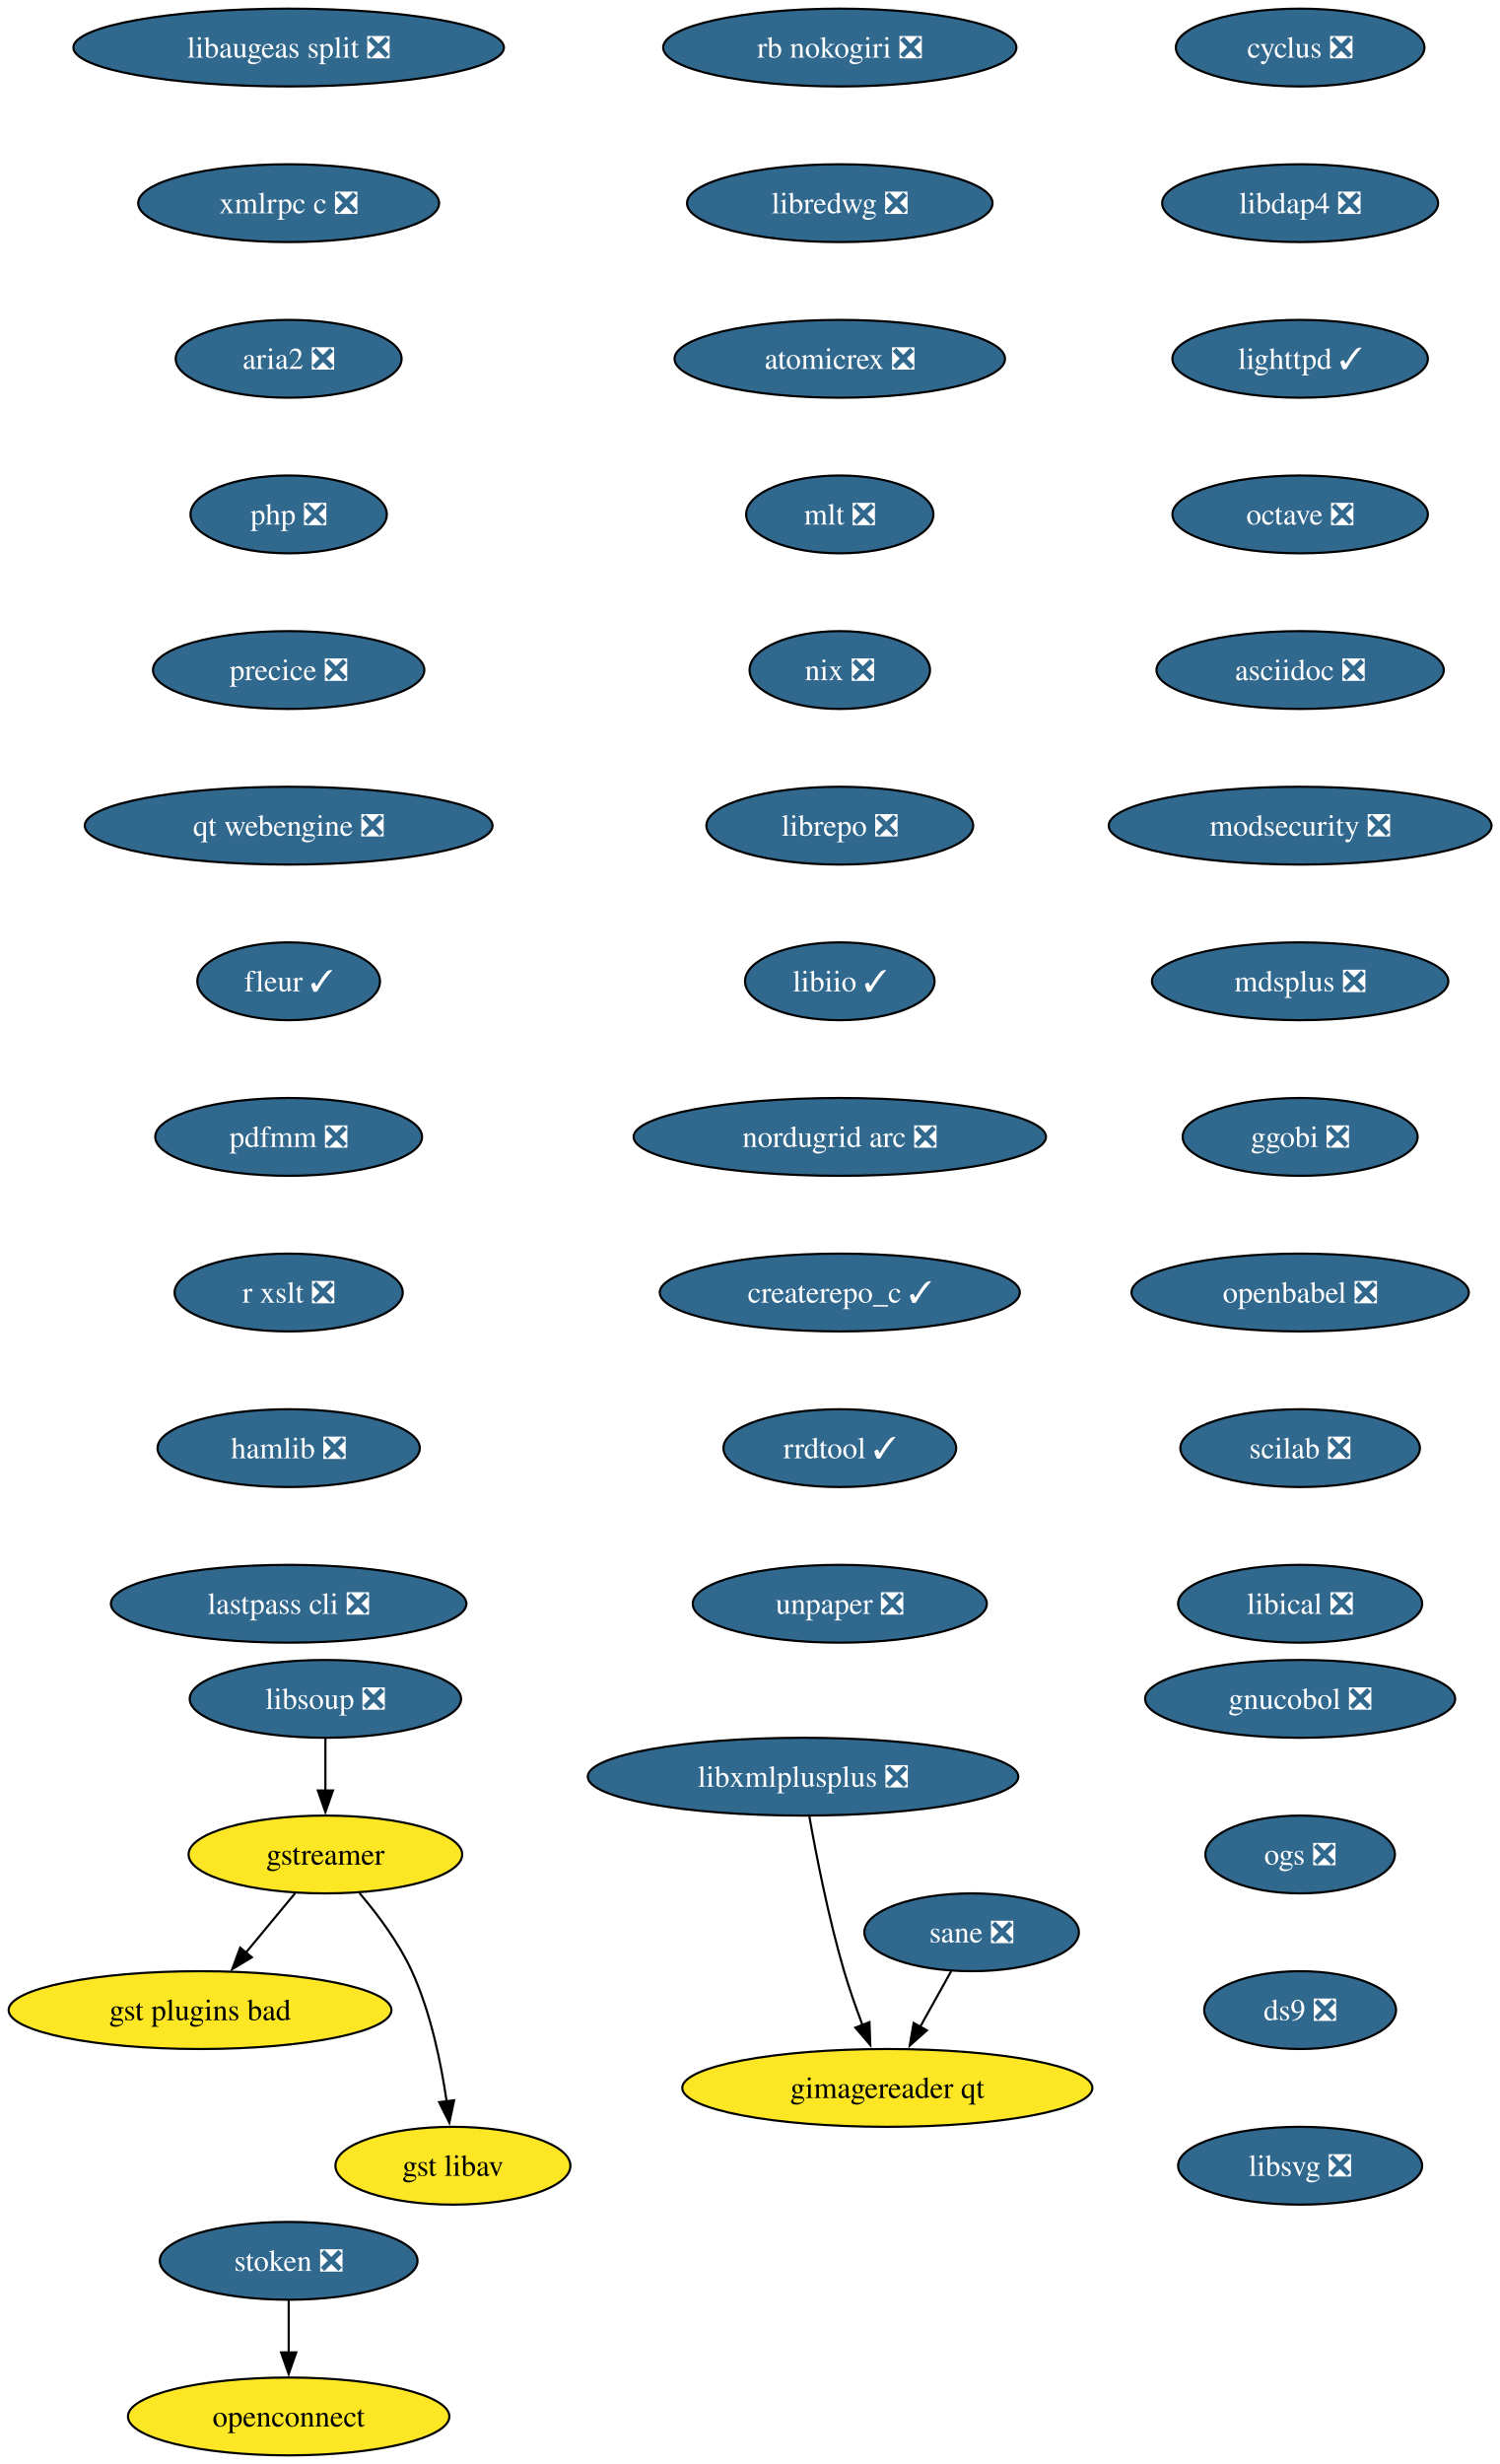
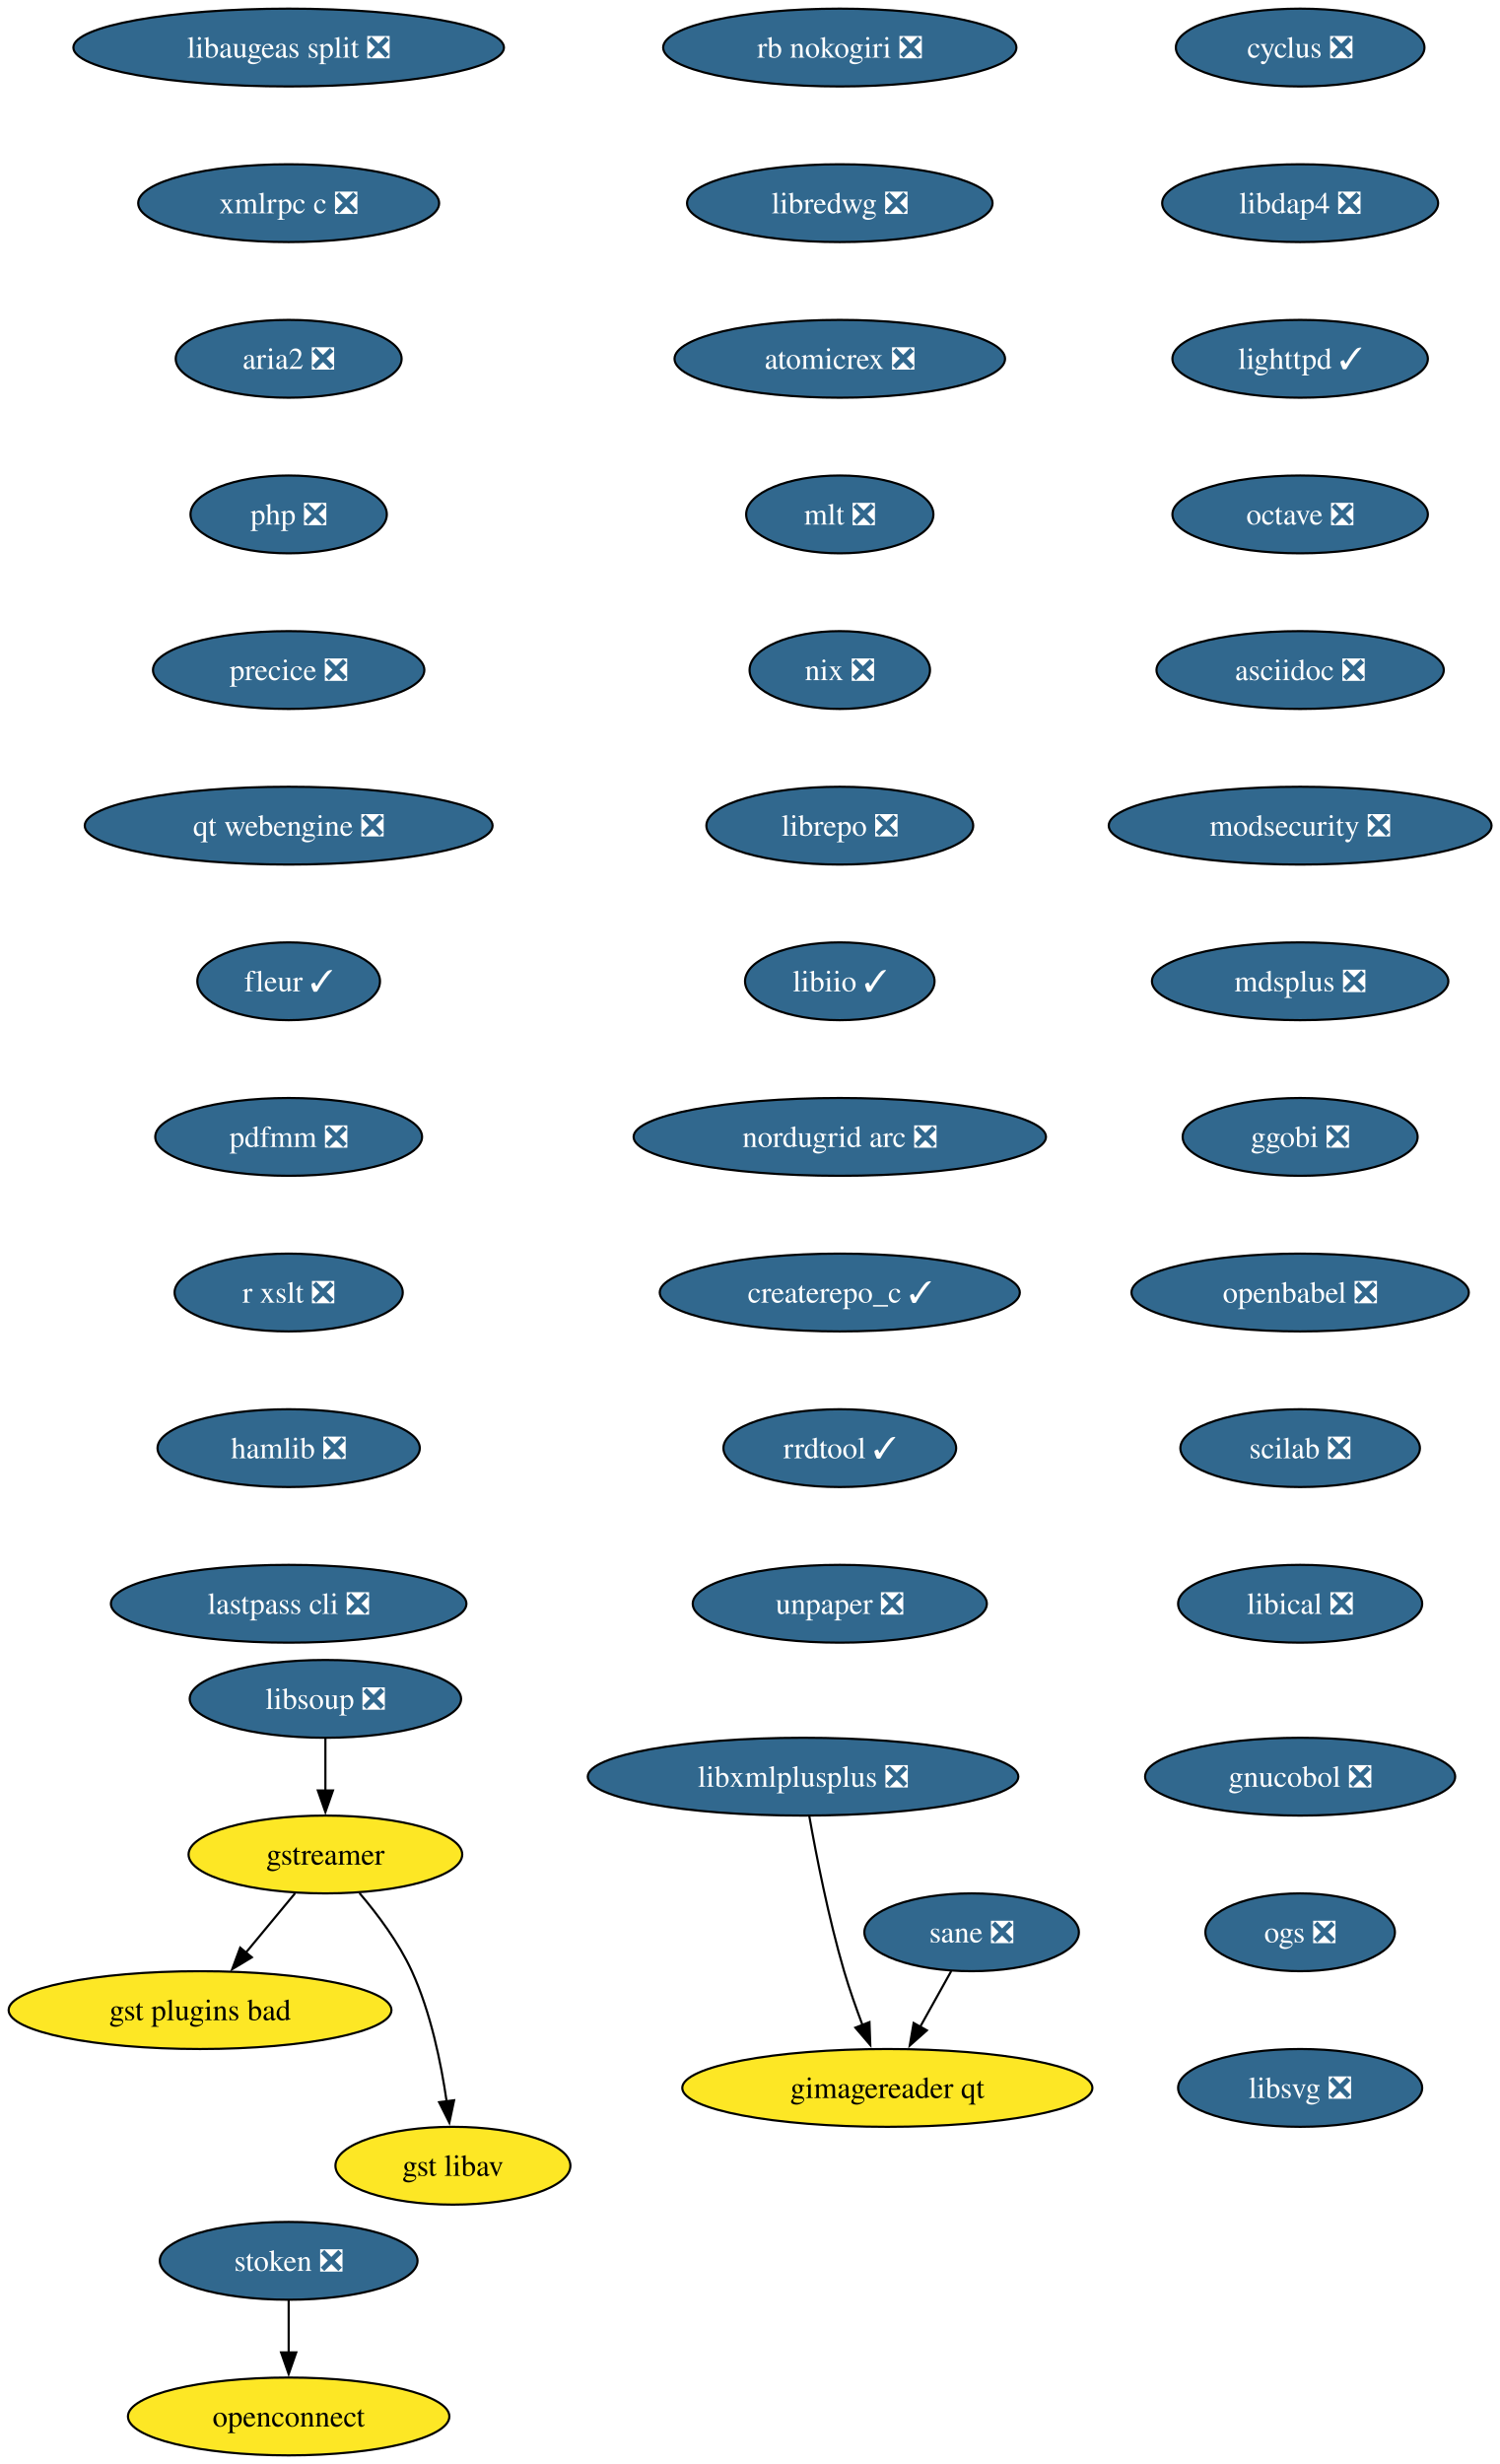
<svg xmlns="http://www.w3.org/2000/svg" xmlns:xlink="http://www.w3.org/1999/xlink" width="694pt" height="1140pt" viewBox="0.00 0.00 694.00 1140.00">
  <g id="graph0" class="graph" transform="scale(1 1) rotate(0) translate(4 1136)">
    <polygon fill="white" stroke="none" points="-4,4 -4,-1136 690.13,-1136 690.13,4 -4,4" />
    <g id="node1" class="node">
      <g id="a_node1">
        <a xlink:href="https://github.com/conda-forge/cyclus-feedstock/pull/109" xlink:title="cyclus ❎">
          <ellipse fill="#31688e" stroke="black" cx="597.56" cy="-1114" rx="57.52" ry="18" />
          <text xml:space="preserve" text-anchor="middle" x="597.56" y="-1109.33" font-family="Times,serif" font-size="14.00" fill="white">cyclus ❎</text>
        </a>
      </g>
    </g>
    <g id="node2" class="node">
      <g id="a_node2">
        <a xlink:href="https://github.com/conda-forge/libdap4-feedstock/pull/47" xlink:title="libdap4 ❎">
          <ellipse fill="#31688e" stroke="black" cx="597.56" cy="-1042" rx="63.84" ry="18" />
          <text xml:space="preserve" text-anchor="middle" x="597.56" y="-1037.33" font-family="Times,serif" font-size="14.00" fill="white">libdap4 ❎</text>
        </a>
      </g>
    </g>
    <g id="node6" class="node">
      <g id="a_node6">
        <a xlink:href="https://github.com/conda-forge/lighttpd-feedstock/pull/47" xlink:title="lighttpd ✓">
          <ellipse fill="#31688e" stroke="black" cx="597.56" cy="-970" rx="59.1" ry="18" />
          <text xml:space="preserve" text-anchor="middle" x="597.56" y="-965.33" font-family="Times,serif" font-size="14.00" fill="white">lighttpd ✓</text>
        </a>
      </g>
    </g>
    <g id="node3" class="node">
      <g id="a_node3">
        <a xlink:href="https://github.com/conda-forge/gstreamer-feedstock" xlink:title="gstreamer">
          <ellipse fill="#fde725" stroke="black" cx="146.56" cy="-278" rx="63.31" ry="18" />
          <text xml:space="preserve" text-anchor="middle" x="146.56" y="-273.32" font-family="Times,serif" font-size="14.00">gstreamer</text>
        </a>
      </g>
    </g>
    <g id="node4" class="node">
      <g id="a_node4">
        <a xlink:href="https://github.com/conda-forge/gst-plugins-bad-feedstock" xlink:title="gst plugins bad">
          <ellipse fill="#fde725" stroke="black" cx="88.56" cy="-206" rx="88.56" ry="18" />
          <text xml:space="preserve" text-anchor="middle" x="88.56" y="-201.33" font-family="Times,serif" font-size="14.00">gst plugins bad</text>
        </a>
      </g>
    </g>
    <g id="edge2" class="edge">
      <path fill="none" stroke="black" d="M132.52,-260.05C125.68,-251.8 117.32,-241.7 109.72,-232.54" />
      <polygon fill="black" stroke="black" points="112.52,-230.42 103.44,-224.95 107.13,-234.89 112.52,-230.42" />
    </g>
    <g id="node5" class="node">
      <g id="a_node5">
        <a xlink:href="https://github.com/conda-forge/gst-libav-feedstock" xlink:title="gst libav">
          <ellipse fill="#fde725" stroke="black" cx="205.56" cy="-134" rx="54.36" ry="18" />
          <text xml:space="preserve" text-anchor="middle" x="205.56" y="-129.32" font-family="Times,serif" font-size="14.00">gst libav</text>
        </a>
      </g>
    </g>
    <g id="edge3" class="edge">
      <path fill="none" stroke="black" d="M162.36,-260.1C170.75,-250.26 180.53,-237.21 186.56,-224 195.3,-204.88 200.09,-181.58 202.67,-163.63" />
      <polygon fill="black" stroke="black" points="206.11,-164.29 203.91,-153.93 199.17,-163.41 206.11,-164.29" />
    </g>
    <g id="node7" class="node">
      <g id="a_node7">
        <a xlink:href="https://github.com/conda-forge/octave-feedstock/pull/145" xlink:title="octave ❎">
          <ellipse fill="#31688e" stroke="black" cx="597.56" cy="-898" rx="59.1" ry="18" />
          <text xml:space="preserve" text-anchor="middle" x="597.56" y="-893.33" font-family="Times,serif" font-size="14.00" fill="white">octave ❎</text>
        </a>
      </g>
    </g>
    <g id="node8" class="node">
      <g id="a_node8">
        <a xlink:href="https://github.com/conda-forge/asciidoc-feedstock/pull/28" xlink:title="asciidoc ❎">
          <ellipse fill="#31688e" stroke="black" cx="597.56" cy="-826" rx="66.47" ry="18" />
          <text xml:space="preserve" text-anchor="middle" x="597.56" y="-821.33" font-family="Times,serif" font-size="14.00" fill="white">asciidoc ❎</text>
        </a>
      </g>
    </g>
    <g id="node9" class="node">
      <g id="a_node9">
        <a xlink:href="https://github.com/conda-forge/modsecurity-feedstock/pull/14" xlink:title="modsecurity ❎">
          <ellipse fill="#31688e" stroke="black" cx="597.56" cy="-754" rx="88.56" ry="18" />
          <text xml:space="preserve" text-anchor="middle" x="597.56" y="-749.33" font-family="Times,serif" font-size="14.00" fill="white">modsecurity ❎</text>
        </a>
      </g>
    </g>
    <g id="node10" class="node">
      <g id="a_node10">
        <a xlink:href="https://github.com/conda-forge/mdsplus-feedstock/pull/77" xlink:title="mdsplus ❎">
          <ellipse fill="#31688e" stroke="black" cx="597.56" cy="-682" rx="68.57" ry="18" />
          <text xml:space="preserve" text-anchor="middle" x="597.56" y="-677.33" font-family="Times,serif" font-size="14.00" fill="white">mdsplus ❎</text>
        </a>
      </g>
    </g>
    <g id="node11" class="node">
      <g id="a_node11">
        <a xlink:href="https://github.com/conda-forge/ggobi-feedstock/pull/5" xlink:title="ggobi ❎">
          <ellipse fill="#31688e" stroke="black" cx="597.56" cy="-610" rx="54.36" ry="18" />
          <text xml:space="preserve" text-anchor="middle" x="597.56" y="-605.33" font-family="Times,serif" font-size="14.00" fill="white">ggobi ❎</text>
        </a>
      </g>
    </g>
    <g id="node12" class="node">
      <g id="a_node12">
        <a xlink:href="https://github.com/conda-forge/openbabel-feedstock/pull/54" xlink:title="openbabel ❎">
          <ellipse fill="#31688e" stroke="black" cx="597.56" cy="-538" rx="78.04" ry="18" />
          <text xml:space="preserve" text-anchor="middle" x="597.56" y="-533.33" font-family="Times,serif" font-size="14.00" fill="white">openbabel ❎</text>
        </a>
      </g>
    </g>
    <g id="node13" class="node">
      <g id="a_node13">
        <a xlink:href="https://github.com/conda-forge/scilab-feedstock/pull/58" xlink:title="scilab ❎">
          <ellipse fill="#31688e" stroke="black" cx="597.56" cy="-466" rx="55.42" ry="18" />
          <text xml:space="preserve" text-anchor="middle" x="597.56" y="-461.32" font-family="Times,serif" font-size="14.00" fill="white">scilab ❎</text>
        </a>
      </g>
    </g>
    <g id="node14" class="node">
      <g id="a_node14">
        <a xlink:href="https://github.com/conda-forge/libical-feedstock/pull/29" xlink:title="libical ❎">
          <ellipse fill="#31688e" stroke="black" cx="597.56" cy="-394" rx="56.47" ry="18" />
          <text xml:space="preserve" text-anchor="middle" x="597.56" y="-389.32" font-family="Times,serif" font-size="14.00" fill="white">libical ❎</text>
        </a>
      </g>
    </g>
    <g id="node15" class="node">
      <g id="a_node15">
        <a xlink:href="https://github.com/conda-forge/rb-nokogiri-feedstock/pull/16" xlink:title="rb nokogiri ❎">
          <ellipse fill="#31688e" stroke="black" cx="384.56" cy="-1114" rx="81.72" ry="18" />
          <text xml:space="preserve" text-anchor="middle" x="384.56" y="-1109.33" font-family="Times,serif" font-size="14.00" fill="white">rb nokogiri ❎</text>
        </a>
      </g>
    </g>
    <g id="node16" class="node">
      <g id="a_node16">
        <a xlink:href="https://github.com/conda-forge/libredwg-feedstock/pull/93" xlink:title="libredwg ❎">
          <ellipse fill="#31688e" stroke="black" cx="384.56" cy="-1042" rx="70.68" ry="18" />
          <text xml:space="preserve" text-anchor="middle" x="384.56" y="-1037.33" font-family="Times,serif" font-size="14.00" fill="white">libredwg ❎</text>
        </a>
      </g>
    </g>
    <g id="node17" class="node">
      <g id="a_node17">
        <a xlink:href="https://github.com/conda-forge/atomicrex-feedstock/pull/42" xlink:title="atomicrex ❎">
          <ellipse fill="#31688e" stroke="black" cx="384.56" cy="-970" rx="76.46" ry="18" />
          <text xml:space="preserve" text-anchor="middle" x="384.56" y="-965.33" font-family="Times,serif" font-size="14.00" fill="white">atomicrex ❎</text>
        </a>
      </g>
    </g>
    <g id="node18" class="node">
      <g id="a_node18">
        <a xlink:href="https://github.com/conda-forge/mlt-feedstock/pull/30" xlink:title="mlt ❎">
          <ellipse fill="#31688e" stroke="black" cx="384.56" cy="-898" rx="43.32" ry="18" />
          <text xml:space="preserve" text-anchor="middle" x="384.56" y="-893.33" font-family="Times,serif" font-size="14.00" fill="white">mlt ❎</text>
        </a>
      </g>
    </g>
    <g id="node19" class="node">
      <g id="a_node19">
        <a xlink:href="https://github.com/conda-forge/nix-feedstock/pull/32" xlink:title="nix ❎">
          <ellipse fill="#31688e" stroke="black" cx="384.56" cy="-826" rx="41.74" ry="18" />
          <text xml:space="preserve" text-anchor="middle" x="384.56" y="-821.33" font-family="Times,serif" font-size="14.00" fill="white">nix ❎</text>
        </a>
      </g>
    </g>
    <g id="node20" class="node">
      <g id="a_node20">
        <a xlink:href="https://github.com/conda-forge/librepo-feedstock/pull/38" xlink:title="librepo ❎">
          <ellipse fill="#31688e" stroke="black" cx="384.56" cy="-754" rx="61.73" ry="18" />
          <text xml:space="preserve" text-anchor="middle" x="384.56" y="-749.33" font-family="Times,serif" font-size="14.00" fill="white">librepo ❎</text>
        </a>
      </g>
    </g>
    <g id="node21" class="node">
      <g id="a_node21">
        <a xlink:href="https://github.com/conda-forge/libiio-feedstock/pull/23" xlink:title="libiio ✓">
          <ellipse fill="#31688e" stroke="black" cx="384.56" cy="-682" rx="43.84" ry="18" />
          <text xml:space="preserve" text-anchor="middle" x="384.56" y="-677.33" font-family="Times,serif" font-size="14.00" fill="white">libiio ✓</text>
        </a>
      </g>
    </g>
    <g id="node24" class="node">
      <g id="a_node24">
        <a xlink:href="https://github.com/conda-forge/nordugrid-arc-feedstock/pull/65" xlink:title="nordugrid arc ❎">
          <ellipse fill="#31688e" stroke="black" cx="384.56" cy="-610" rx="95.4" ry="18" />
          <text xml:space="preserve" text-anchor="middle" x="384.56" y="-605.33" font-family="Times,serif" font-size="14.00" fill="white">nordugrid arc ❎</text>
        </a>
      </g>
    </g>
    <g id="node22" class="node">
      <g id="a_node22">
        <a xlink:href="https://github.com/conda-forge/openconnect-feedstock" xlink:title="openconnect">
          <ellipse fill="#fde725" stroke="black" cx="129.56" cy="-18" rx="74.36" ry="18" />
          <text xml:space="preserve" text-anchor="middle" x="129.56" y="-13.32" font-family="Times,serif" font-size="14.00">openconnect</text>
        </a>
      </g>
    </g>
    <g id="node23" class="node">
      <g id="a_node23">
        <a xlink:href="https://github.com/conda-forge/stoken-feedstock/pull/16" xlink:title="stoken ❎">
          <ellipse fill="#31688e" stroke="black" cx="129.56" cy="-90" rx="59.63" ry="18" />
          <text xml:space="preserve" text-anchor="middle" x="129.56" y="-85.33" font-family="Times,serif" font-size="14.00" fill="white">stoken ❎</text>
        </a>
      </g>
    </g>
    <g id="edge19" class="edge">
      <path fill="none" stroke="black" d="M129.56,-71.7C129.56,-64.41 129.56,-55.73 129.56,-47.54" />
      <polygon fill="black" stroke="black" points="133.06,-47.62 129.56,-37.62 126.06,-47.62 133.06,-47.62" />
    </g>
    <g id="node25" class="node">
      <g id="a_node25">
        <a xlink:href="https://github.com/conda-forge/createrepo_c-feedstock/pull/46" xlink:title="createrepo_c ✓">
          <ellipse fill="#31688e" stroke="black" cx="384.56" cy="-538" rx="83.3" ry="18" />
          <text xml:space="preserve" text-anchor="middle" x="384.56" y="-533.33" font-family="Times,serif" font-size="14.00" fill="white">createrepo_c ✓</text>
        </a>
      </g>
    </g>
    <g id="node26" class="node">
      <g id="a_node26">
        <a xlink:href="https://github.com/conda-forge/rrdtool-feedstock/pull/17" xlink:title="rrdtool ✓">
          <ellipse fill="#31688e" stroke="black" cx="384.56" cy="-466" rx="53.84" ry="18" />
          <text xml:space="preserve" text-anchor="middle" x="384.56" y="-461.32" font-family="Times,serif" font-size="14.00" fill="white">rrdtool ✓</text>
        </a>
      </g>
    </g>
    <g id="node28" class="node">
      <g id="a_node28">
        <a xlink:href="https://github.com/conda-forge/unpaper-feedstock/pull/10" xlink:title="unpaper ❎">
          <ellipse fill="#31688e" stroke="black" cx="384.56" cy="-394" rx="68.04" ry="18" />
          <text xml:space="preserve" text-anchor="middle" x="384.56" y="-389.32" font-family="Times,serif" font-size="14.00" fill="white">unpaper ❎</text>
        </a>
      </g>
    </g>
    <g id="node27" class="node">
      <g id="a_node27">
        <a xlink:href="https://github.com/conda-forge/libsoup-feedstock/pull/53" xlink:title="libsoup ❎">
          <ellipse fill="#31688e" stroke="black" cx="146.56" cy="-350" rx="62.78" ry="18" />
          <text xml:space="preserve" text-anchor="middle" x="146.56" y="-345.32" font-family="Times,serif" font-size="14.00" fill="white">libsoup ❎</text>
        </a>
      </g>
    </g>
    <g id="edge23" class="edge">
      <path fill="none" stroke="black" d="M146.56,-331.7C146.56,-324.41 146.56,-315.73 146.56,-307.54" />
      <polygon fill="black" stroke="black" points="150.06,-307.62 146.56,-297.62 143.06,-307.62 150.06,-307.62" />
    </g>
    <g id="node29" class="node">
      <g id="a_node29">
        <a xlink:href="https://github.com/conda-forge/libaugeas-split-feedstock/pull/5" xlink:title="libaugeas split ❎">
          <ellipse fill="#31688e" stroke="black" cx="129.56" cy="-1114" rx="99.61" ry="18" />
          <text xml:space="preserve" text-anchor="middle" x="129.56" y="-1109.33" font-family="Times,serif" font-size="14.00" fill="white">libaugeas split ❎</text>
        </a>
      </g>
    </g>
    <g id="node30" class="node">
      <g id="a_node30">
        <a xlink:href="https://github.com/conda-forge/xmlrpc-c-feedstock/pull/5" xlink:title="xmlrpc c ❎">
          <ellipse fill="#31688e" stroke="black" cx="129.56" cy="-1042" rx="69.62" ry="18" />
          <text xml:space="preserve" text-anchor="middle" x="129.56" y="-1037.33" font-family="Times,serif" font-size="14.00" fill="white">xmlrpc c ❎</text>
        </a>
      </g>
    </g>
    <g id="node31" class="node">
      <g id="a_node31">
        <a xlink:href="https://github.com/conda-forge/aria2-feedstock/pull/13" xlink:title="aria2 ❎">
          <ellipse fill="#31688e" stroke="black" cx="129.56" cy="-970" rx="52.26" ry="18" />
          <text xml:space="preserve" text-anchor="middle" x="129.56" y="-965.33" font-family="Times,serif" font-size="14.00" fill="white">aria2 ❎</text>
        </a>
      </g>
    </g>
    <g id="node32" class="node">
      <g id="a_node32">
        <a xlink:href="https://github.com/conda-forge/php-feedstock/pull/113" xlink:title="php ❎">
          <ellipse fill="#31688e" stroke="black" cx="129.56" cy="-898" rx="45.42" ry="18" />
          <text xml:space="preserve" text-anchor="middle" x="129.56" y="-893.33" font-family="Times,serif" font-size="14.00" fill="white">php ❎</text>
        </a>
      </g>
    </g>
    <g id="node33" class="node">
      <g id="a_node33">
        <a xlink:href="https://github.com/conda-forge/precice-feedstock/pull/51" xlink:title="precice ❎">
          <ellipse fill="#31688e" stroke="black" cx="129.56" cy="-826" rx="62.78" ry="18" />
          <text xml:space="preserve" text-anchor="middle" x="129.56" y="-821.33" font-family="Times,serif" font-size="14.00" fill="white">precice ❎</text>
        </a>
      </g>
    </g>
    <g id="node37" class="node">
      <g id="a_node37">
        <a xlink:href="https://github.com/conda-forge/qt-webengine-feedstock/pull/76" xlink:title="qt webengine ❎">
          <ellipse fill="#31688e" stroke="black" cx="129.56" cy="-754" rx="94.35" ry="18" />
          <text xml:space="preserve" text-anchor="middle" x="129.56" y="-749.33" font-family="Times,serif" font-size="14.00" fill="white">qt webengine ❎</text>
        </a>
      </g>
    </g>
    <g id="node34" class="node">
      <g id="a_node34">
        <a xlink:href="https://github.com/conda-forge/sane-feedstock/pull/36" xlink:title="sane ❎">
          <ellipse fill="#31688e" stroke="black" cx="445.56" cy="-242" rx="49.63" ry="18" />
          <text xml:space="preserve" text-anchor="middle" x="445.56" y="-237.32" font-family="Times,serif" font-size="14.00" fill="white">sane ❎</text>
        </a>
      </g>
    </g>
    <g id="node35" class="node">
      <g id="a_node35">
        <a xlink:href="https://github.com/conda-forge/gimagereader-qt-feedstock" xlink:title="gimagereader qt">
          <ellipse fill="#fde725" stroke="black" cx="406.56" cy="-170" rx="94.88" ry="18" />
          <text xml:space="preserve" text-anchor="middle" x="406.56" y="-165.32" font-family="Times,serif" font-size="14.00">gimagereader qt</text>
        </a>
      </g>
    </g>
    <g id="edge29" class="edge">
      <path fill="none" stroke="black" d="M436.12,-224.05C431.78,-216.26 426.52,-206.82 421.65,-198.08" />
      <polygon fill="black" stroke="black" points="424.85,-196.63 416.93,-189.6 418.73,-200.04 424.85,-196.63" />
    </g>
    <g id="node36" class="node">
      <g id="a_node36">
        <a xlink:href="https://github.com/conda-forge/libxmlplusplus-feedstock/pull/9" xlink:title="libxmlplusplus ❎">
          <ellipse fill="#31688e" stroke="black" cx="367.56" cy="-314" rx="99.61" ry="18" />
          <text xml:space="preserve" text-anchor="middle" x="367.56" y="-309.32" font-family="Times,serif" font-size="14.00" fill="white">libxmlplusplus ❎</text>
        </a>
      </g>
    </g>
    <g id="edge30" class="edge">
      <path fill="none" stroke="black" d="M370.45,-295.75C373.66,-277.68 379.35,-248.56 386.56,-224 388.97,-215.79 392.06,-207.04 395.07,-199.06" />
      <polygon fill="black" stroke="black" points="398.29,-200.44 398.67,-189.85 391.77,-197.89 398.29,-200.44" />
    </g>
    <g id="node38" class="node">
      <g id="a_node38">
        <a xlink:href="https://github.com/conda-forge/fleur-feedstock/pull/26" xlink:title="fleur ✓">
          <ellipse fill="#31688e" stroke="black" cx="129.56" cy="-682" rx="42.26" ry="18" />
          <text xml:space="preserve" text-anchor="middle" x="129.56" y="-677.33" font-family="Times,serif" font-size="14.00" fill="white">fleur ✓</text>
        </a>
      </g>
    </g>
    <g id="node39" class="node">
      <g id="a_node39">
        <a xlink:href="https://github.com/conda-forge/pdfmm-feedstock/pull/9" xlink:title="pdfmm ❎">
          <ellipse fill="#31688e" stroke="black" cx="129.56" cy="-610" rx="61.73" ry="18" />
          <text xml:space="preserve" text-anchor="middle" x="129.56" y="-605.33" font-family="Times,serif" font-size="14.00" fill="white">pdfmm ❎</text>
        </a>
      </g>
    </g>
    <g id="node40" class="node">
      <g id="a_node40">
        <a xlink:href="https://github.com/conda-forge/r-xslt-feedstock/pull/14" xlink:title="r xslt ❎">
          <ellipse fill="#31688e" stroke="black" cx="129.56" cy="-538" rx="52.79" ry="18" />
          <text xml:space="preserve" text-anchor="middle" x="129.56" y="-533.33" font-family="Times,serif" font-size="14.00" fill="white">r xslt ❎</text>
        </a>
      </g>
    </g>
    <g id="node41" class="node">
      <g id="a_node41">
        <a xlink:href="https://github.com/conda-forge/hamlib-feedstock/pull/21" xlink:title="hamlib ❎">
          <ellipse fill="#31688e" stroke="black" cx="129.56" cy="-466" rx="60.68" ry="18" />
          <text xml:space="preserve" text-anchor="middle" x="129.56" y="-461.32" font-family="Times,serif" font-size="14.00" fill="white">hamlib ❎</text>
        </a>
      </g>
    </g>
    <g id="node42" class="node">
      <g id="a_node42">
        <a xlink:href="https://github.com/conda-forge/lastpass-cli-feedstock/pull/10" xlink:title="lastpass cli ❎">
          <ellipse fill="#31688e" stroke="black" cx="129.56" cy="-394" rx="82.25" ry="18" />
          <text xml:space="preserve" text-anchor="middle" x="129.56" y="-389.32" font-family="Times,serif" font-size="14.00" fill="white">lastpass cli ❎</text>
        </a>
      </g>
    </g>
    <g id="node43" class="node">
      <g id="a_node43">
        <a xlink:href="https://github.com/conda-forge/gnucobol-feedstock/pull/6" xlink:title="gnucobol ❎">
-           <ellipse fill="#31688e" stroke="black" cx="597.56" cy="-350" rx="71.73" ry="18" />
-           <text xml:space="preserve" text-anchor="middle" x="597.56" y="-345.32" font-family="Times,serif" font-size="14.00" fill="white">gnucobol ❎</text>
+           <ellipse fill="#31688e" stroke="black" cx="597.56" cy="-314" rx="71.73" ry="18" />
+           <text xml:space="preserve" text-anchor="middle" x="597.56" y="-309.32" font-family="Times,serif" font-size="14.00" fill="white">gnucobol ❎</text>
        </a>
      </g>
    </g>
    <g id="node44" class="node">
      <g id="a_node44">
        <a xlink:href="https://github.com/conda-forge/ogs-feedstock/pull/24" xlink:title="ogs ❎">
-           <ellipse fill="#31688e" stroke="black" cx="597.56" cy="-278" rx="43.84" ry="18" />
-           <text xml:space="preserve" text-anchor="middle" x="597.56" y="-273.32" font-family="Times,serif" font-size="14.00" fill="white">ogs ❎</text>
+           <ellipse fill="#31688e" stroke="black" cx="597.56" cy="-242" rx="43.84" ry="18" />
+           <text xml:space="preserve" text-anchor="middle" x="597.56" y="-237.32" font-family="Times,serif" font-size="14.00" fill="white">ogs ❎</text>
        </a>
      </g>
    </g>
    <g id="node45" class="node">
      <g id="a_node45">
-         <a xlink:href="https://github.com/conda-forge/ds9-feedstock/pull/2" xlink:title="ds9 ❎">
-           <ellipse fill="#31688e" stroke="black" cx="597.56" cy="-206" rx="44.37" ry="18" />
-           <text xml:space="preserve" text-anchor="middle" x="597.56" y="-201.33" font-family="Times,serif" font-size="14.00" fill="white">ds9 ❎</text>
-         </a>
-       </g>
-     </g>
-     <g id="node46" class="node">
-       <g id="a_node46">
        <a xlink:href="https://github.com/conda-forge/libsvg-feedstock/pull/2" xlink:title="libsvg ❎">
-           <ellipse fill="#31688e" stroke="black" cx="597.56" cy="-134" rx="56.47" ry="18" />
-           <text xml:space="preserve" text-anchor="middle" x="597.56" y="-129.32" font-family="Times,serif" font-size="14.00" fill="white">libsvg ❎</text>
+           <ellipse fill="#31688e" stroke="black" cx="597.56" cy="-170" rx="56.47" ry="18" />
+           <text xml:space="preserve" text-anchor="middle" x="597.56" y="-165.32" font-family="Times,serif" font-size="14.00" fill="white">libsvg ❎</text>
        </a>
      </g>
    </g>
  </g>
</svg>
